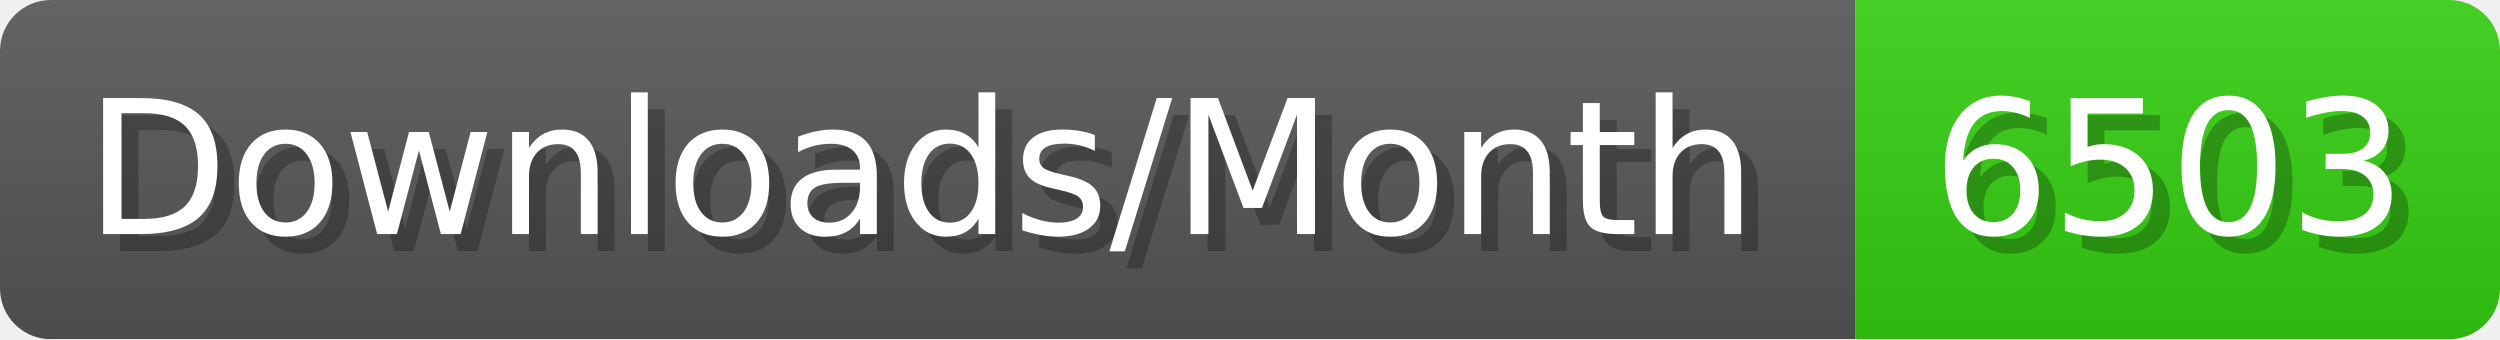
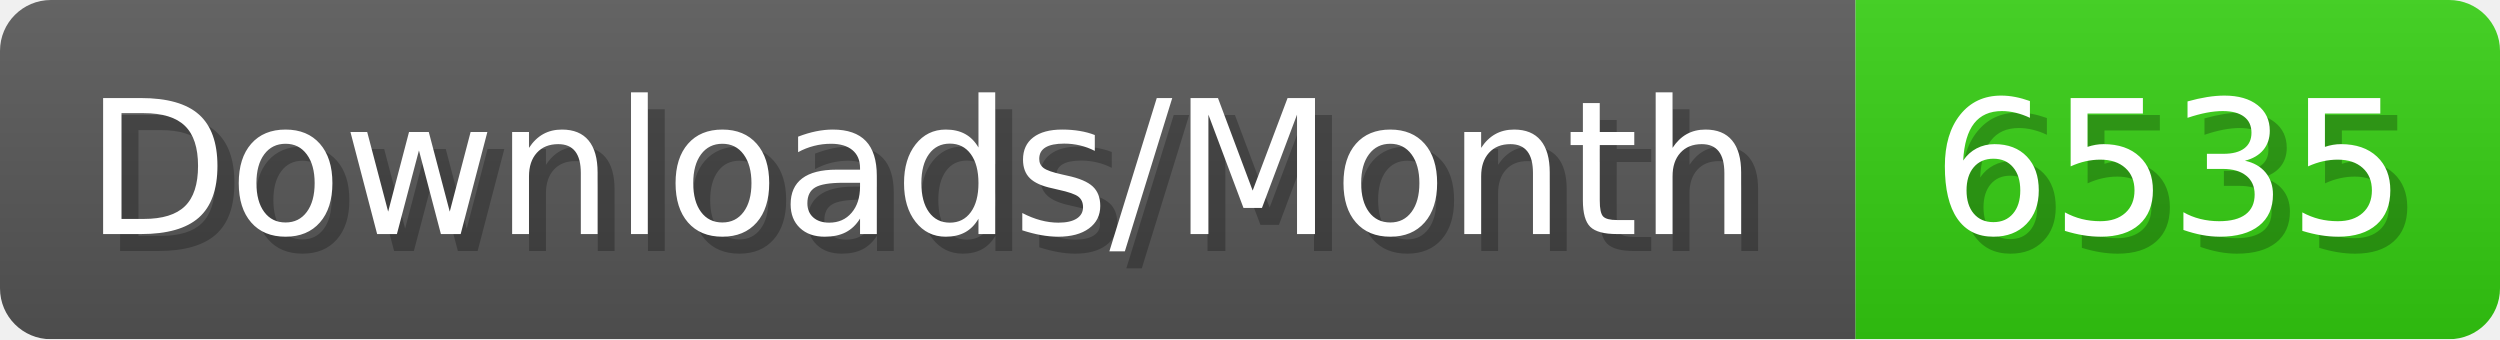
- <svg xmlns="http://www.w3.org/2000/svg" width="147.4" height="20" viewBox="0 0 1474 200" role="img" aria-label="Downloads/Month: 6503">
+ <svg xmlns="http://www.w3.org/2000/svg" width="147.4" height="20" viewBox="0 0 1474 200" role="img" aria-label="Downloads/Month: 6535">
  <linearGradient id="YlXUI" x2="0" y2="100%">
    <stop offset="0" stop-opacity=".1" stop-color="#EEE" />
    <stop offset="1" stop-opacity=".1" />
  </linearGradient>
  <mask id="JHhop">
    <rect width="1474" height="200" rx="30" fill="#FFF" />
  </mask>
  <g mask="url(#JHhop)">
    <rect width="1094" height="200" fill="#555" />
    <rect width="380" height="200" fill="#3C1" x="1094" />
    <rect width="1474" height="200" fill="url(#YlXUI)" />
  </g>
  <g aria-hidden="true" fill="#fff" text-anchor="start" font-family="Verdana,DejaVu Sans,sans-serif" font-size="110">
    <text x="60" y="148" textLength="994" fill="#000" opacity="0.25">Downloads/Month</text>
    <text x="50" y="138" textLength="994">Downloads/Month</text>
-     <text x="1149" y="148" textLength="280" fill="#000" opacity="0.25">6503</text>
-     <text x="1139" y="138" textLength="280">6503</text>
+     <text x="1149" y="148" textLength="280" fill="#000" opacity="0.25">6535</text>
+     <text x="1139" y="138" textLength="280">6535</text>
  </g>
</svg>
